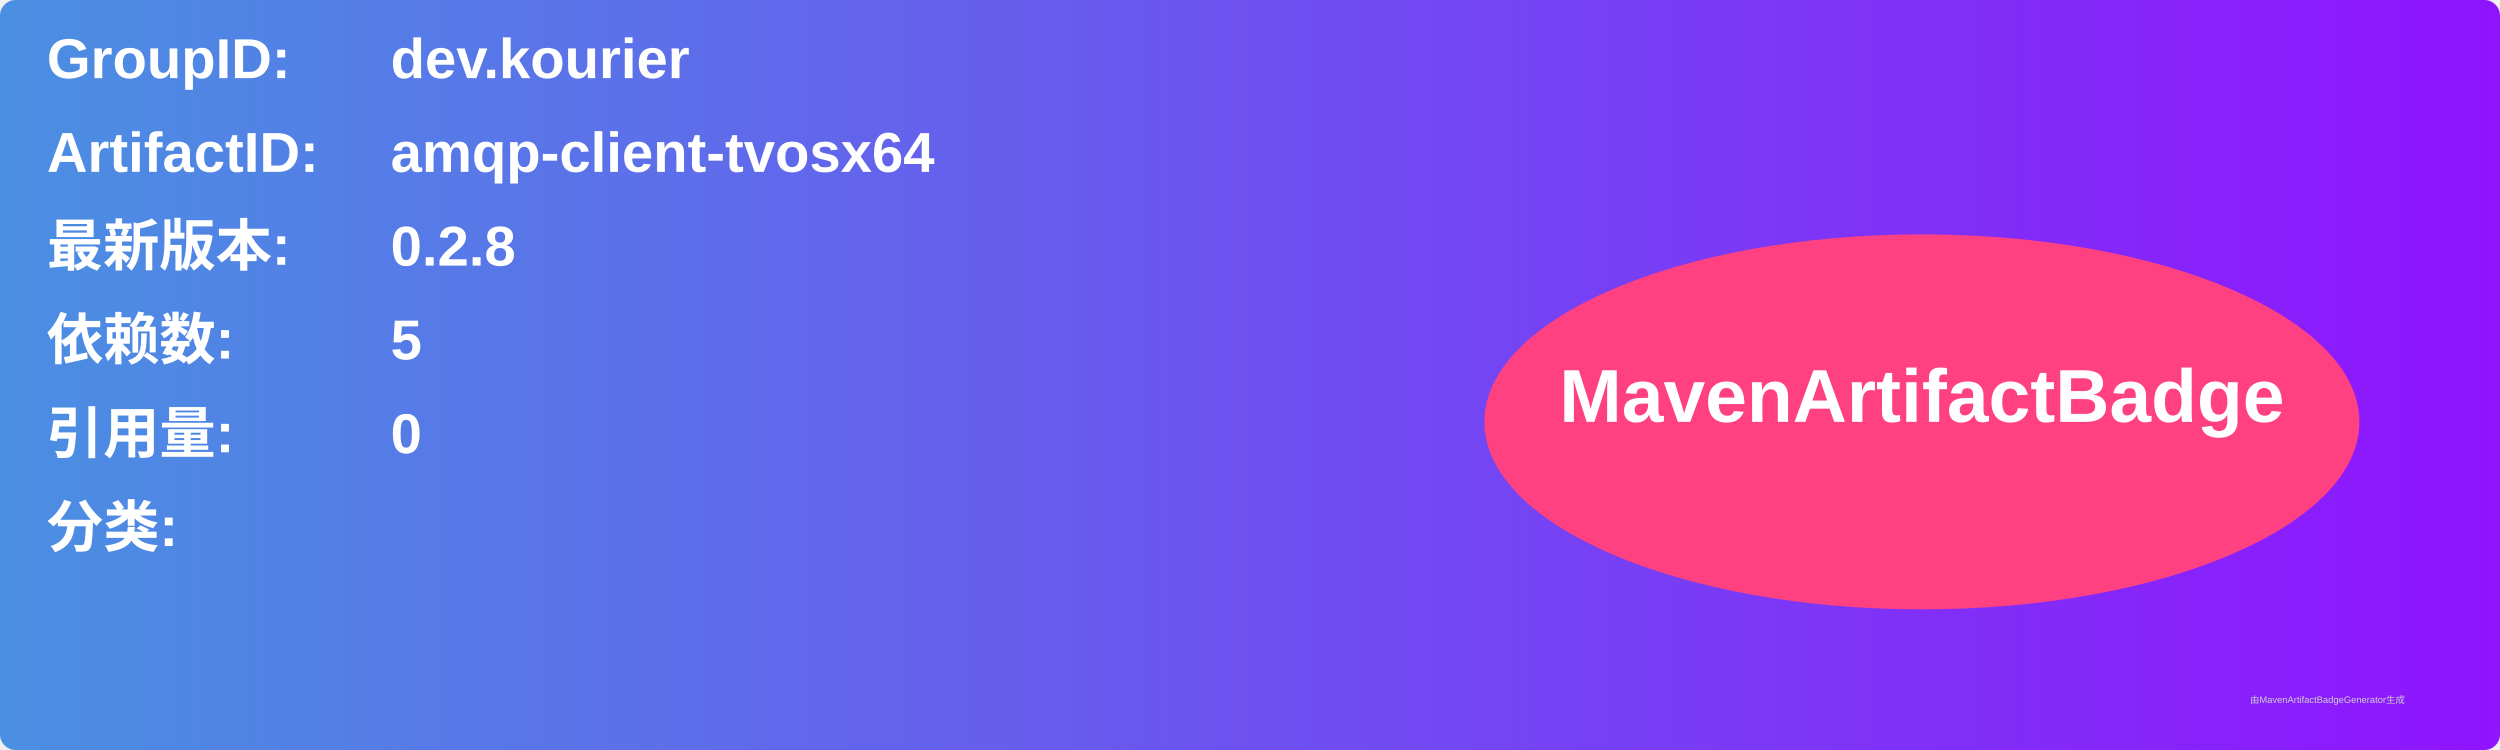
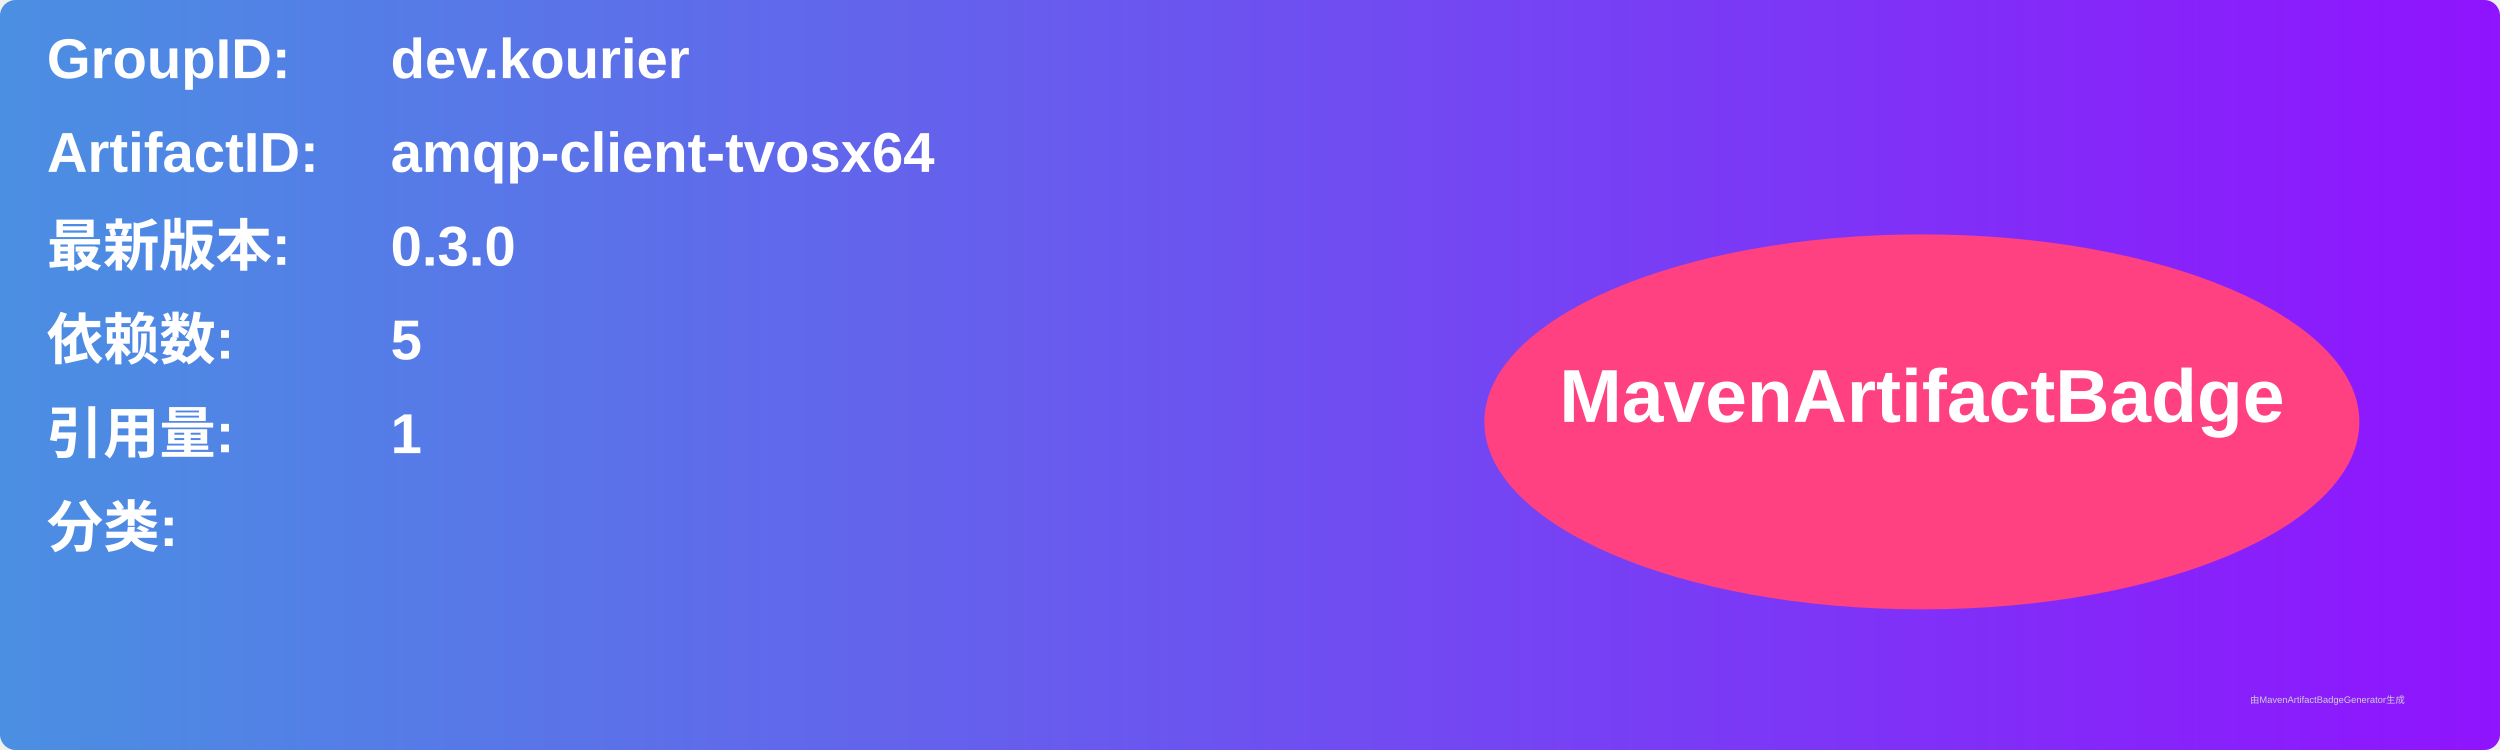
<svg xmlns="http://www.w3.org/2000/svg" width="800" height="240" viewBox="0 0 800 240">
  <linearGradient id="grad" x1="0%" y1="0%" x2="100%" y2="0%">
    <stop offset="0%" stop-color="#4a90e2" />
    <stop offset="100%" stop-color="#9013fe" />
  </linearGradient>
  <rect width="100%" height="100%" rx="5" ry="5" fill="url(#grad)" />
  <g transform="translate(15, 15)">
    <text x="0" y="10" font-family="Arial" font-size="18" fill="white" font-weight="bold" width="260">GroupID:</text>
    <text x="110" y="10" font-family="Arial" font-size="18" fill="white" font-weight="bold" width="460">dev.kourier</text>
    <text x="0" y="40" font-family="Arial" font-size="18" fill="white" font-weight="bold" width="260">ArtifactID:</text>
    <text x="110" y="40" font-family="Arial" font-size="18" fill="white" font-weight="bold" width="460">amqp-client-tvosx64</text>
    <text x="0" y="70" font-family="Arial" font-size="18" fill="white" font-weight="bold">最新版本:</text>
    <text x="110" y="70" font-family="Arial" font-size="18" fill="white" font-weight="bold">
-       <tspan font-weight="bold">0.2.8</tspan>
+       <tspan font-weight="bold">0.3.0</tspan>
    </text>
    <text x="0" y="100" font-family="Arial" font-size="18" fill="white" font-weight="bold">依赖数: </text>
    <text x="110" y="100" font-family="Arial" font-size="18" fill="white">
      <tspan font-weight="bold">5</tspan>
    </text>
    <text x="0" y="130" font-family="Arial" font-size="18" fill="white" font-weight="bold">引用量: </text>
    <text x="110" y="130" font-family="Arial" font-size="18" fill="white">
-       <tspan font-weight="bold">0</tspan>
+       <tspan font-weight="bold">1</tspan>
    </text>
    <text x="0" y="160" font-family="Arial" font-size="18" fill="white" font-weight="bold">分类:</text>
    <text x="10" y="190" font-family="Arial" font-size="10" fill="white">
      <tspan font-weight="bold" />
    </text>
    <ellipse cx="600" cy="120" rx="140" ry="60" fill="#ff4081" />
    <text x="600" y="120" text-anchor="middle" font-family="Arial" font-size="24" fill="white" font-weight="bold">MavenArtifactBadge</text>
  </g>
  <text x="720" y="225" font-family="Arial" font-size="3" fill="#d0d0d0">由MavenArtifactBadgeGenerator生成</text>
</svg>
